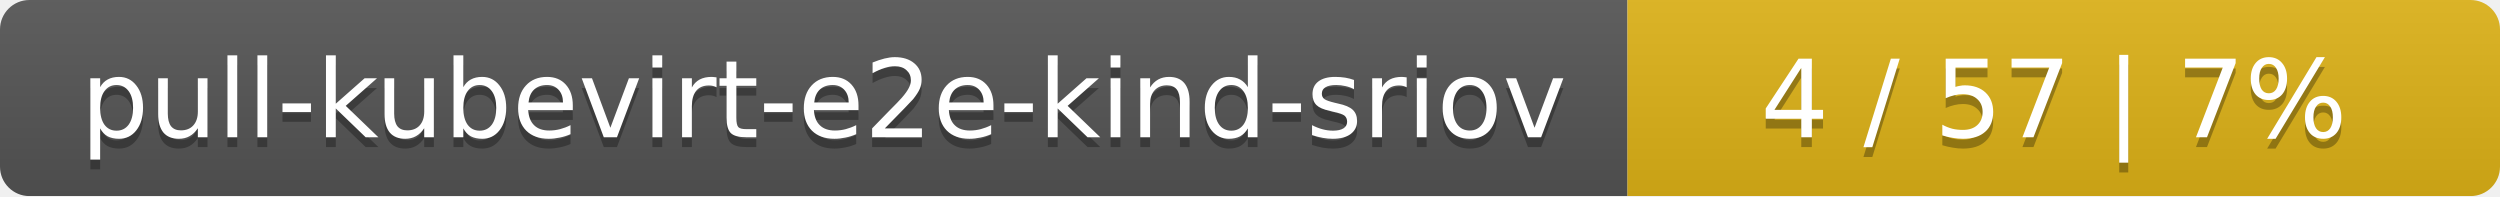
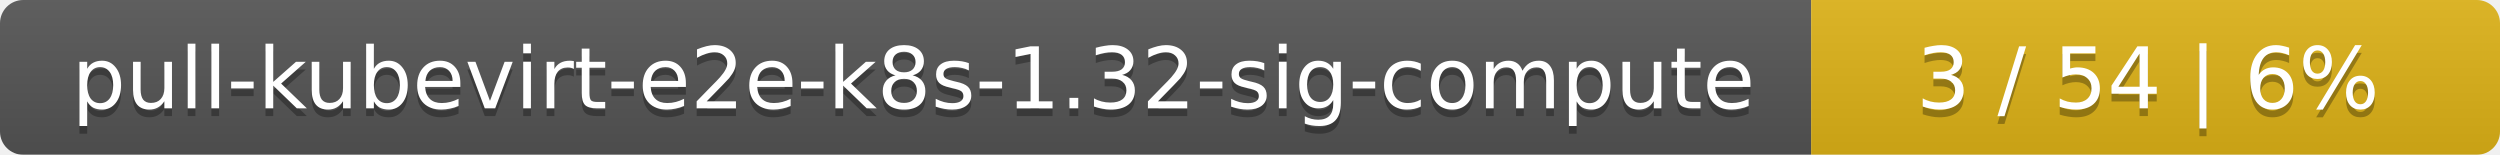
- <svg xmlns="http://www.w3.org/2000/svg" width="255" height="20">
+ <svg xmlns="http://www.w3.org/2000/svg" width="323" height="20">
  <linearGradient id="smooth" x2="0" y2="100%">
    <stop offset="0" stop-color="#bbb" stop-opacity=".1" />
    <stop offset="1" stop-opacity=".1" />
  </linearGradient>
  <mask id="round">
-     <rect width="255" height="20" rx="3" fill="#fff" />
+     <rect width="323" height="20" rx="3" fill="#fff" />
  </mask>
  <g mask="url(#round)">
-     <rect width="166" height="20" fill="#555" />
-     <rect x="166" width="89" height="20" fill="#dfb317" />
-     <rect width="255" height="20" fill="url(#smooth)" />
+     <rect width="234" height="20" fill="#555" />
+     <rect x="234" width="89" height="20" fill="#dfb317" />
+     <rect width="323" height="20" fill="url(#smooth)" />
  </g>
  <g fill="#fff" text-anchor="middle" font-family="DejaVu Sans,Verdana,Geneva,sans-serif" font-size="11">
-     <text x="84" y="15" fill="#010101" fill-opacity=".3">pull-kubevirt-e2e-kind-sriov</text>
-     <text x="84" y="14">pull-kubevirt-e2e-kind-sriov</text>
-     <text x="209.5" y="15" fill="#010101" fill-opacity=".3">4 / 57    |    7%</text>
-     <text x="209.5" y="14">4 / 57    |    7%</text>
+     <text x="118" y="15" fill="#010101" fill-opacity=".3">pull-kubevirt-e2e-k8s-1.32-sig-compute</text>
+     <text x="118" y="14">pull-kubevirt-e2e-k8s-1.32-sig-compute</text>
+     <text x="277.5" y="15" fill="#010101" fill-opacity=".3">3 / 54    |    6%</text>
+     <text x="277.5" y="14">3 / 54    |    6%</text>
  </g>
</svg>
